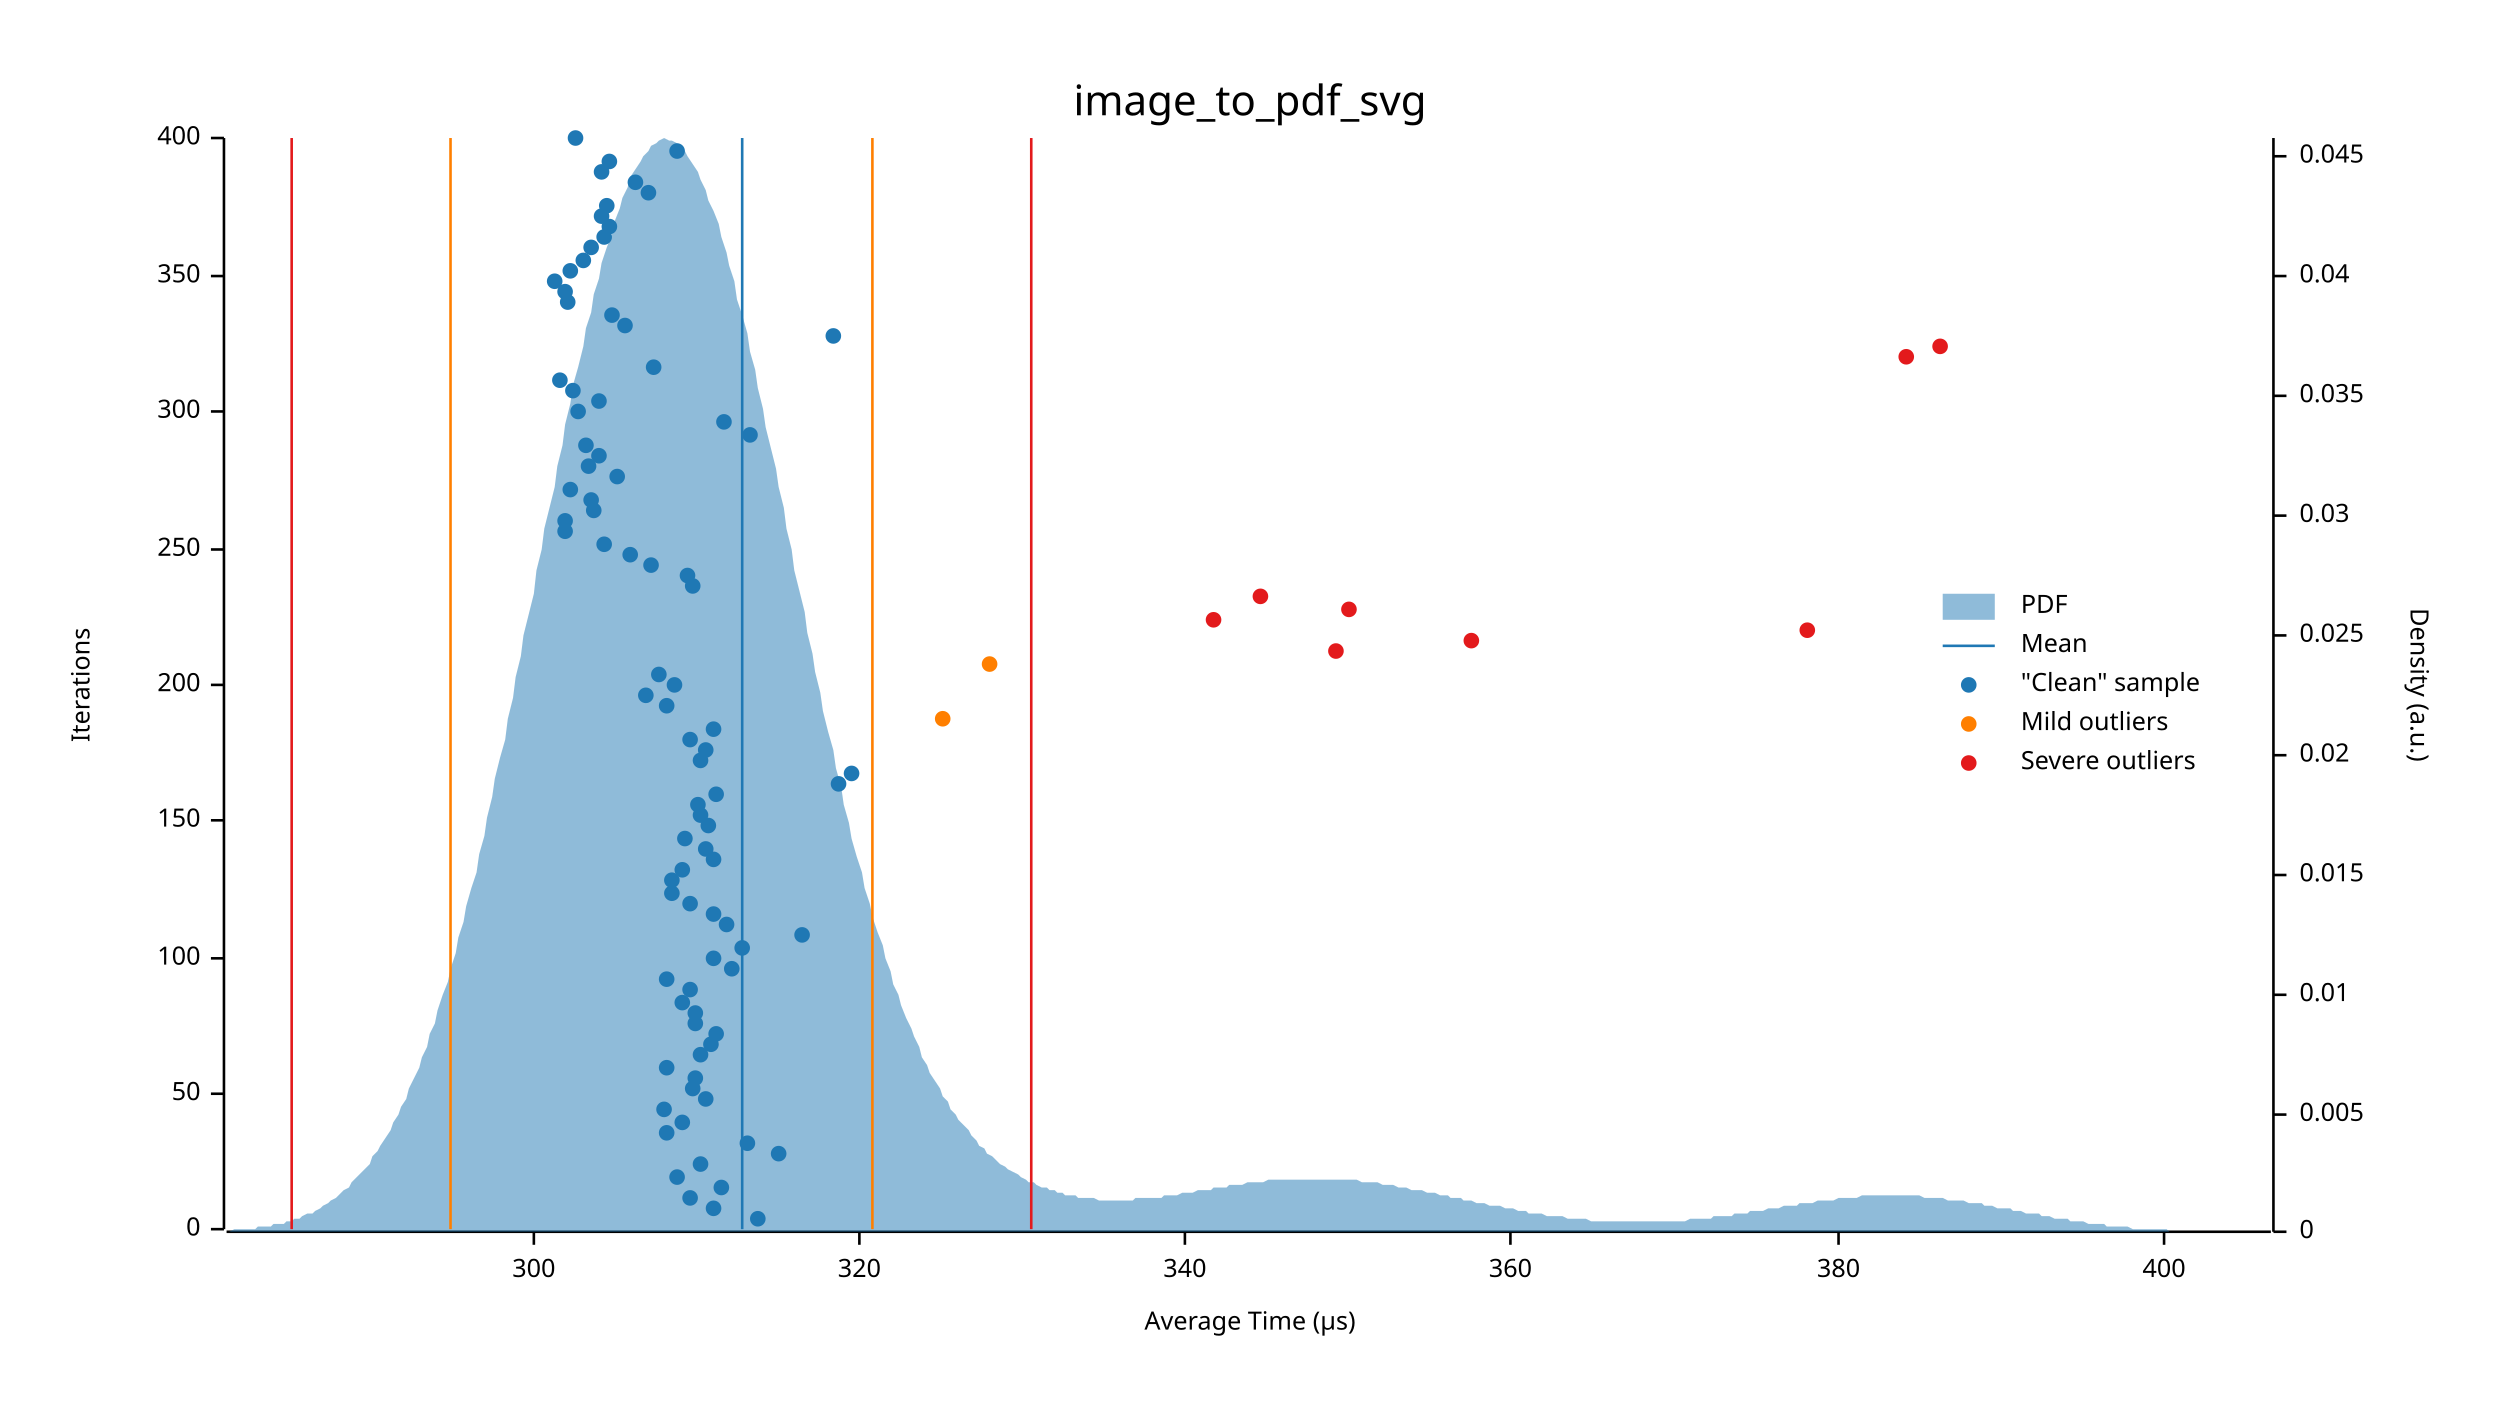
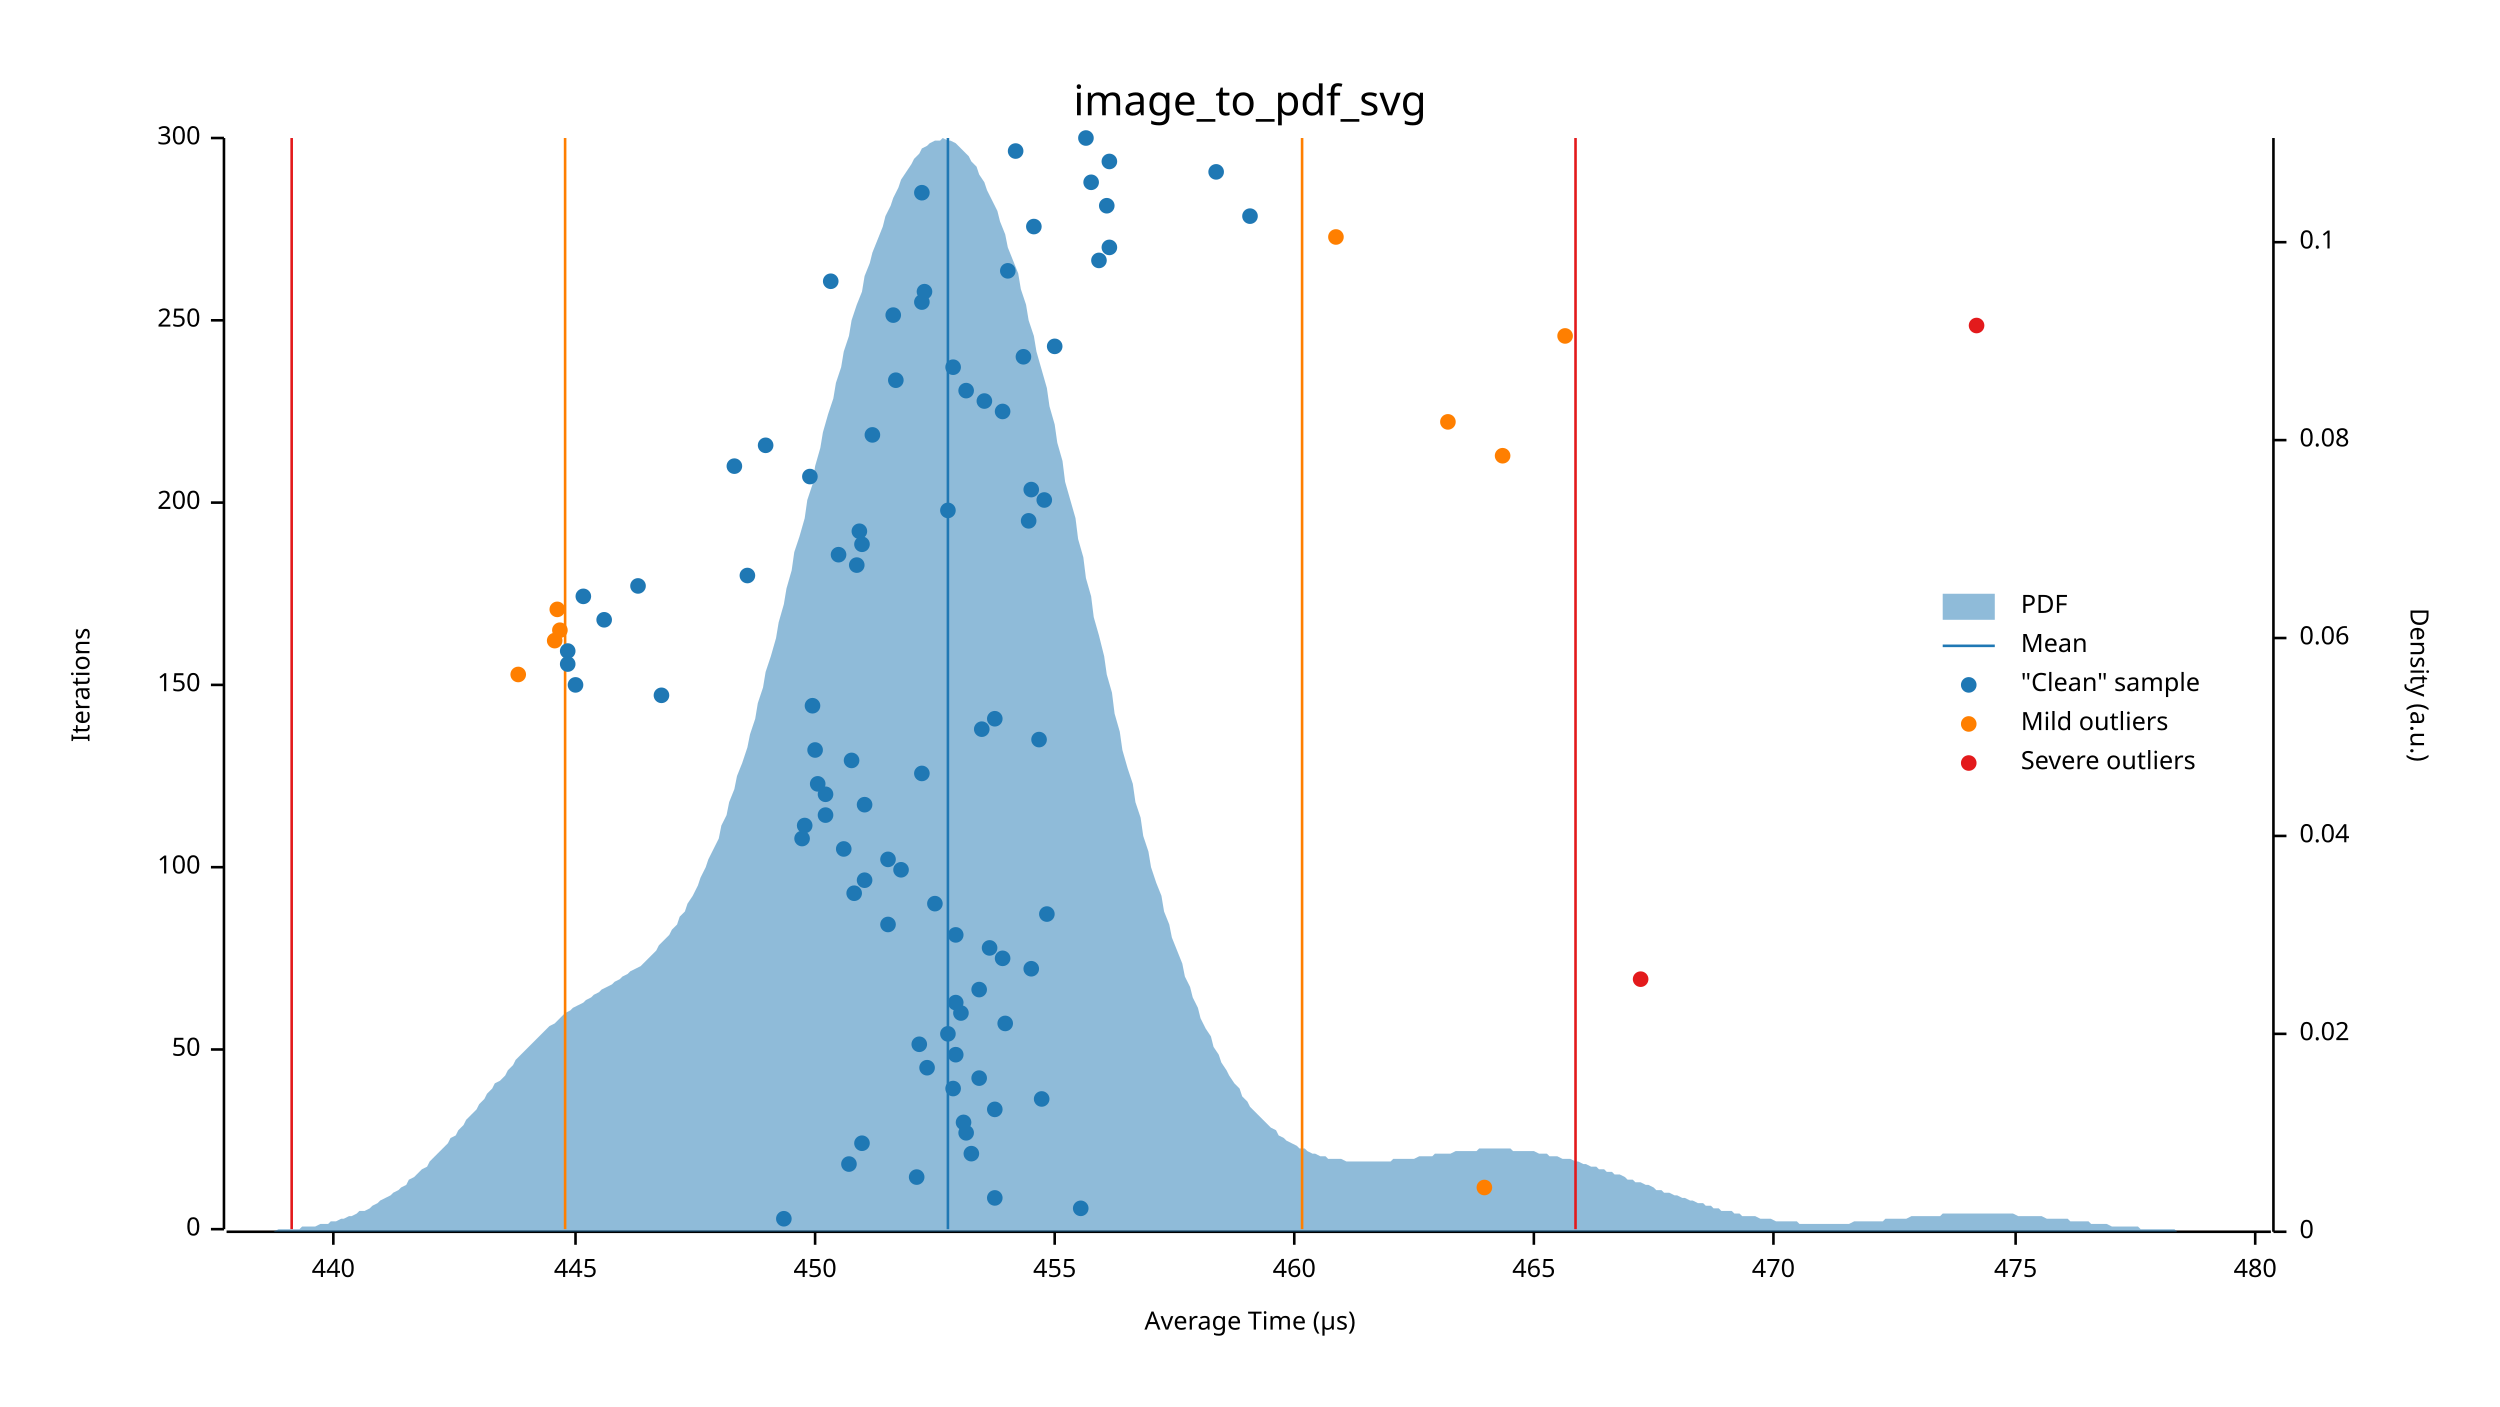
<svg xmlns="http://www.w3.org/2000/svg" width="960" height="540" viewBox="0 0 960 540">
  <text x="480" y="32" dy="0.76em" text-anchor="middle" font-family="sans-serif" font-size="16.129" opacity="1" fill="#000000">
image_to_pdf_svg
</text>
  <text x="27" y="263" dy="0.76em" text-anchor="middle" font-family="sans-serif" font-size="9.677" opacity="1" fill="#000000" transform="rotate(270, 27, 263)">
Iterations
</text>
  <text x="480" y="513" dy="-0.5ex" text-anchor="middle" font-family="sans-serif" font-size="9.677" opacity="1" fill="#000000">
Average Time (µs)
</text>
  <polyline fill="none" opacity="1" stroke="#000000" stroke-width="1" points="86,53 86,472 " />
  <text x="77" y="472" dy="0.5ex" text-anchor="end" font-family="sans-serif" font-size="9.677" opacity="1" fill="#000000">
0
</text>
  <polyline fill="none" opacity="1" stroke="#000000" stroke-width="1" points="81,472 86,472 " />
-   <text x="77" y="420" dy="0.5ex" text-anchor="end" font-family="sans-serif" font-size="9.677" opacity="1" fill="#000000">
+   <text x="77" y="403" dy="0.5ex" text-anchor="end" font-family="sans-serif" font-size="9.677" opacity="1" fill="#000000">
50
</text>
-   <polyline fill="none" opacity="1" stroke="#000000" stroke-width="1" points="81,420 86,420 " />
-   <text x="77" y="368" dy="0.5ex" text-anchor="end" font-family="sans-serif" font-size="9.677" opacity="1" fill="#000000">
+   <polyline fill="none" opacity="1" stroke="#000000" stroke-width="1" points="81,403 86,403 " />
+   <text x="77" y="333" dy="0.5ex" text-anchor="end" font-family="sans-serif" font-size="9.677" opacity="1" fill="#000000">
100
</text>
-   <polyline fill="none" opacity="1" stroke="#000000" stroke-width="1" points="81,368 86,368 " />
-   <text x="77" y="315" dy="0.5ex" text-anchor="end" font-family="sans-serif" font-size="9.677" opacity="1" fill="#000000">
+   <polyline fill="none" opacity="1" stroke="#000000" stroke-width="1" points="81,333 86,333 " />
+   <text x="77" y="263" dy="0.5ex" text-anchor="end" font-family="sans-serif" font-size="9.677" opacity="1" fill="#000000">
150
</text>
-   <polyline fill="none" opacity="1" stroke="#000000" stroke-width="1" points="81,315 86,315 " />
-   <text x="77" y="263" dy="0.5ex" text-anchor="end" font-family="sans-serif" font-size="9.677" opacity="1" fill="#000000">
+   <polyline fill="none" opacity="1" stroke="#000000" stroke-width="1" points="81,263 86,263 " />
+   <text x="77" y="193" dy="0.5ex" text-anchor="end" font-family="sans-serif" font-size="9.677" opacity="1" fill="#000000">
200
</text>
-   <polyline fill="none" opacity="1" stroke="#000000" stroke-width="1" points="81,263 86,263 " />
-   <text x="77" y="211" dy="0.5ex" text-anchor="end" font-family="sans-serif" font-size="9.677" opacity="1" fill="#000000">
+   <polyline fill="none" opacity="1" stroke="#000000" stroke-width="1" points="81,193 86,193 " />
+   <text x="77" y="123" dy="0.5ex" text-anchor="end" font-family="sans-serif" font-size="9.677" opacity="1" fill="#000000">
250
</text>
-   <polyline fill="none" opacity="1" stroke="#000000" stroke-width="1" points="81,211 86,211 " />
-   <text x="77" y="158" dy="0.5ex" text-anchor="end" font-family="sans-serif" font-size="9.677" opacity="1" fill="#000000">
+   <polyline fill="none" opacity="1" stroke="#000000" stroke-width="1" points="81,123 86,123 " />
+   <text x="77" y="53" dy="0.5ex" text-anchor="end" font-family="sans-serif" font-size="9.677" opacity="1" fill="#000000">
300
- </text>
-   <polyline fill="none" opacity="1" stroke="#000000" stroke-width="1" points="81,158 86,158 " />
-   <text x="77" y="106" dy="0.5ex" text-anchor="end" font-family="sans-serif" font-size="9.677" opacity="1" fill="#000000">
- 350
- </text>
-   <polyline fill="none" opacity="1" stroke="#000000" stroke-width="1" points="81,106 86,106 " />
-   <text x="77" y="53" dy="0.5ex" text-anchor="end" font-family="sans-serif" font-size="9.677" opacity="1" fill="#000000">
- 400
</text>
  <polyline fill="none" opacity="1" stroke="#000000" stroke-width="1" points="81,53 86,53 " />
  <polyline fill="none" opacity="1" stroke="#000000" stroke-width="1" points="87,473 872,473 " />
-   <text x="205" y="483" dy="0.76em" text-anchor="middle" font-family="sans-serif" font-size="9.677" opacity="1" fill="#000000">
- 300
- </text>
-   <polyline fill="none" opacity="1" stroke="#000000" stroke-width="1" points="205,473 205,478 " />
-   <text x="330" y="483" dy="0.76em" text-anchor="middle" font-family="sans-serif" font-size="9.677" opacity="1" fill="#000000">
- 320
- </text>
-   <polyline fill="none" opacity="1" stroke="#000000" stroke-width="1" points="330,473 330,478 " />
-   <text x="455" y="483" dy="0.76em" text-anchor="middle" font-family="sans-serif" font-size="9.677" opacity="1" fill="#000000">
- 340
- </text>
-   <polyline fill="none" opacity="1" stroke="#000000" stroke-width="1" points="455,473 455,478 " />
-   <text x="580" y="483" dy="0.76em" text-anchor="middle" font-family="sans-serif" font-size="9.677" opacity="1" fill="#000000">
- 360
- </text>
-   <polyline fill="none" opacity="1" stroke="#000000" stroke-width="1" points="580,473 580,478 " />
-   <text x="706" y="483" dy="0.76em" text-anchor="middle" font-family="sans-serif" font-size="9.677" opacity="1" fill="#000000">
- 380
- </text>
-   <polyline fill="none" opacity="1" stroke="#000000" stroke-width="1" points="706,473 706,478 " />
-   <text x="831" y="483" dy="0.76em" text-anchor="middle" font-family="sans-serif" font-size="9.677" opacity="1" fill="#000000">
- 400
- </text>
-   <polyline fill="none" opacity="1" stroke="#000000" stroke-width="1" points="831,473 831,478 " />
+   <text x="128" y="483" dy="0.76em" text-anchor="middle" font-family="sans-serif" font-size="9.677" opacity="1" fill="#000000">
+ 440
+ </text>
+   <polyline fill="none" opacity="1" stroke="#000000" stroke-width="1" points="128,473 128,478 " />
+   <text x="221" y="483" dy="0.76em" text-anchor="middle" font-family="sans-serif" font-size="9.677" opacity="1" fill="#000000">
+ 445
+ </text>
+   <polyline fill="none" opacity="1" stroke="#000000" stroke-width="1" points="221,473 221,478 " />
+   <text x="313" y="483" dy="0.76em" text-anchor="middle" font-family="sans-serif" font-size="9.677" opacity="1" fill="#000000">
+ 450
+ </text>
+   <polyline fill="none" opacity="1" stroke="#000000" stroke-width="1" points="313,473 313,478 " />
+   <text x="405" y="483" dy="0.76em" text-anchor="middle" font-family="sans-serif" font-size="9.677" opacity="1" fill="#000000">
+ 455
+ </text>
+   <polyline fill="none" opacity="1" stroke="#000000" stroke-width="1" points="405,473 405,478 " />
+   <text x="497" y="483" dy="0.76em" text-anchor="middle" font-family="sans-serif" font-size="9.677" opacity="1" fill="#000000">
+ 460
+ </text>
+   <polyline fill="none" opacity="1" stroke="#000000" stroke-width="1" points="497,473 497,478 " />
+   <text x="589" y="483" dy="0.76em" text-anchor="middle" font-family="sans-serif" font-size="9.677" opacity="1" fill="#000000">
+ 465
+ </text>
+   <polyline fill="none" opacity="1" stroke="#000000" stroke-width="1" points="589,473 589,478 " />
+   <text x="681" y="483" dy="0.76em" text-anchor="middle" font-family="sans-serif" font-size="9.677" opacity="1" fill="#000000">
+ 470
+ </text>
+   <polyline fill="none" opacity="1" stroke="#000000" stroke-width="1" points="681,473 681,478 " />
+   <text x="774" y="483" dy="0.76em" text-anchor="middle" font-family="sans-serif" font-size="9.677" opacity="1" fill="#000000">
+ 475
+ </text>
+   <polyline fill="none" opacity="1" stroke="#000000" stroke-width="1" points="774,473 774,478 " />
+   <text x="866" y="483" dy="0.76em" text-anchor="middle" font-family="sans-serif" font-size="9.677" opacity="1" fill="#000000">
+ 480
+ </text>
+   <polyline fill="none" opacity="1" stroke="#000000" stroke-width="1" points="866,473 866,478 " />
  <text x="933" y="263" dy="0.76em" text-anchor="middle" font-family="sans-serif" font-size="9.677" opacity="1" fill="#000000" transform="rotate(90, 933, 263)">
Density (a.u.)
</text>
  <polyline fill="none" opacity="1" stroke="#000000" stroke-width="1" points="873,53 873,473 " />
  <text x="883" y="473" dy="0.5ex" text-anchor="start" font-family="sans-serif" font-size="9.677" opacity="1" fill="#000000">
0
</text>
  <polyline fill="none" opacity="1" stroke="#000000" stroke-width="1" points="873,473 878,473 " />
-   <text x="883" y="428" dy="0.5ex" text-anchor="start" font-family="sans-serif" font-size="9.677" opacity="1" fill="#000000">
- 0.005
- </text>
-   <polyline fill="none" opacity="1" stroke="#000000" stroke-width="1" points="873,428 878,428 " />
-   <text x="883" y="382" dy="0.5ex" text-anchor="start" font-family="sans-serif" font-size="9.677" opacity="1" fill="#000000">
- 0.01
- </text>
-   <polyline fill="none" opacity="1" stroke="#000000" stroke-width="1" points="873,382 878,382 " />
-   <text x="883" y="336" dy="0.5ex" text-anchor="start" font-family="sans-serif" font-size="9.677" opacity="1" fill="#000000">
- 0.015
- </text>
-   <polyline fill="none" opacity="1" stroke="#000000" stroke-width="1" points="873,336 878,336 " />
-   <text x="883" y="290" dy="0.5ex" text-anchor="start" font-family="sans-serif" font-size="9.677" opacity="1" fill="#000000">
+   <text x="883" y="397" dy="0.5ex" text-anchor="start" font-family="sans-serif" font-size="9.677" opacity="1" fill="#000000">
0.02
</text>
-   <polyline fill="none" opacity="1" stroke="#000000" stroke-width="1" points="873,290 878,290 " />
-   <text x="883" y="244" dy="0.5ex" text-anchor="start" font-family="sans-serif" font-size="9.677" opacity="1" fill="#000000">
- 0.025
- </text>
-   <polyline fill="none" opacity="1" stroke="#000000" stroke-width="1" points="873,244 878,244 " />
-   <text x="883" y="198" dy="0.5ex" text-anchor="start" font-family="sans-serif" font-size="9.677" opacity="1" fill="#000000">
- 0.03
- </text>
-   <polyline fill="none" opacity="1" stroke="#000000" stroke-width="1" points="873,198 878,198 " />
-   <text x="883" y="152" dy="0.5ex" text-anchor="start" font-family="sans-serif" font-size="9.677" opacity="1" fill="#000000">
- 0.035
- </text>
-   <polyline fill="none" opacity="1" stroke="#000000" stroke-width="1" points="873,152 878,152 " />
-   <text x="883" y="106" dy="0.5ex" text-anchor="start" font-family="sans-serif" font-size="9.677" opacity="1" fill="#000000">
+   <polyline fill="none" opacity="1" stroke="#000000" stroke-width="1" points="873,397 878,397 " />
+   <text x="883" y="321" dy="0.5ex" text-anchor="start" font-family="sans-serif" font-size="9.677" opacity="1" fill="#000000">
0.04
</text>
-   <polyline fill="none" opacity="1" stroke="#000000" stroke-width="1" points="873,106 878,106 " />
-   <text x="883" y="60" dy="0.5ex" text-anchor="start" font-family="sans-serif" font-size="9.677" opacity="1" fill="#000000">
- 0.045
- </text>
-   <polyline fill="none" opacity="1" stroke="#000000" stroke-width="1" points="873,60 878,60 " />
-   <polygon opacity="0.5" fill="#1F78B4" points="87,473 88,473 90,472 91,472 93,472 94,472 96,472 98,472 99,471 101,471 102,471 104,471 105,470 107,470 109,470 110,469 112,469 113,468 115,468 116,467 118,466 120,466 121,465 123,464 124,463 126,462 127,461 129,460 131,458 132,457 134,456 135,454 137,452 138,451 140,449 142,447 143,444 145,442 146,440 148,437 150,434 151,431 153,428 154,425 156,422 157,418 159,414 161,410 162,406 164,402 165,397 167,393 168,388 170,382 172,377 173,372 175,366 176,360 178,354 179,348 181,341 183,335 184,328 186,321 187,314 189,306 190,299 192,291 194,284 195,276 197,268 198,260 200,252 201,244 203,236 205,228 206,219 208,211 209,203 211,195 213,187 214,179 216,171 217,163 219,155 220,148 222,141 224,133 225,126 227,120 228,113 230,107 231,101 233,95 235,90 236,85 238,80 239,76 241,72 242,68 244,65 246,62 247,60 249,58 250,56 252,55 253,54 255,53 257,54 258,54 260,55 261,56 263,58 264,60 266,63 268,66 269,69 271,73 272,77 274,81 276,86 277,91 279,97 280,102 282,108 283,115 285,121 287,128 288,135 290,142 291,149 293,157 294,164 296,172 298,180 299,187 301,195 302,203 304,211 305,219 307,227 309,235 310,243 312,251 313,258 315,266 316,273 318,281 320,288 321,295 323,302 324,309 326,316 327,322 329,329 331,335 332,341 334,347 335,352 337,358 339,363 340,368 342,373 343,378 345,382 346,386 348,391 350,395 351,398 353,402 354,406 356,409 357,412 359,415 361,418 362,421 364,423 365,426 367,428 368,430 370,432 372,434 373,436 375,438 376,440 378,441 379,443 381,444 383,446 384,447 386,448 387,449 389,450 391,451 392,452 394,453 395,454 397,454 398,455 400,456 402,456 403,457 405,457 406,458 408,458 409,459 411,459 413,459 414,460 416,460 417,460 419,460 420,460 422,461 424,461 425,461 427,461 428,461 430,461 431,461 433,461 435,461 436,460 438,460 439,460 441,460 442,460 444,460 446,460 447,459 449,459 450,459 452,459 454,458 455,458 457,458 458,458 460,457 461,457 463,457 465,457 466,456 468,456 469,456 471,456 472,455 474,455 476,455 477,455 479,454 480,454 482,454 483,454 485,454 487,453 488,453 490,453 491,453 493,453 494,453 496,453 498,453 499,453 501,453 502,453 504,453 505,453 507,453 509,453 510,453 512,453 513,453 515,453 517,453 518,453 520,453 521,453 523,454 524,454 526,454 528,454 529,454 531,455 532,455 534,455 535,455 537,456 539,456 540,456 542,457 543,457 545,457 546,457 548,458 550,458 551,458 553,459 554,459 556,459 557,460 559,460 561,460 562,461 564,461 565,461 567,462 568,462 570,462 572,463 573,463 575,463 576,463 578,464 580,464 581,464 583,465 584,465 586,465 587,466 589,466 591,466 592,466 594,467 595,467 597,467 598,467 600,467 602,468 603,468 605,468 606,468 608,468 609,468 611,469 613,469 614,469 616,469 617,469 619,469 620,469 622,469 624,469 625,469 627,469 628,469 630,469 632,469 633,469 635,469 636,469 638,469 639,469 641,469 643,469 644,469 646,469 647,469 649,468 650,468 652,468 654,468 655,468 657,468 658,467 660,467 661,467 663,467 665,467 666,466 668,466 669,466 671,466 672,465 674,465 676,465 677,465 679,464 680,464 682,464 683,464 685,463 687,463 688,463 690,463 691,462 693,462 695,462 696,462 698,461 699,461 701,461 702,461 704,461 706,460 707,460 709,460 710,460 712,460 713,460 715,459 717,459 718,459 720,459 721,459 723,459 724,459 726,459 728,459 729,459 731,459 732,459 734,459 735,459 737,459 739,460 740,460 742,460 743,460 745,460 746,460 748,461 750,461 751,461 753,461 754,461 756,462 758,462 759,462 761,462 762,463 764,463 765,463 767,464 769,464 770,464 772,464 773,465 775,465 776,465 778,466 780,466 781,466 783,466 784,467 786,467 787,467 789,468 791,468 792,468 794,468 795,469 797,469 798,469 800,469 802,470 803,470 805,470 806,470 808,470 809,471 811,471 813,471 814,471 816,471 817,471 819,472 821,472 822,472 824,472 825,472 827,472 828,472 830,472 832,472 833,473 835,473 836,473 838,473 839,473 841,473 843,473 844,473 846,473 847,473 849,473 850,473 852,473 854,473 855,473 857,473 858,473 860,473 861,473 863,473 865,473 866,473 868,473 869,473 871,473 873,473 873,473 87,473 " />
-   <polyline fill="none" opacity="1" stroke="#1F78B4" stroke-width="1" points="285,472 285,53 " />
-   <polyline fill="none" opacity="1" stroke="#FF7F00" stroke-width="1" points="173,472 173,53 " />
-   <polyline fill="none" opacity="1" stroke="#FF7F00" stroke-width="1" points="335,472 335,53 " />
+   <polyline fill="none" opacity="1" stroke="#000000" stroke-width="1" points="873,321 878,321 " />
+   <text x="883" y="245" dy="0.5ex" text-anchor="start" font-family="sans-serif" font-size="9.677" opacity="1" fill="#000000">
+ 0.06
+ </text>
+   <polyline fill="none" opacity="1" stroke="#000000" stroke-width="1" points="873,245 878,245 " />
+   <text x="883" y="169" dy="0.5ex" text-anchor="start" font-family="sans-serif" font-size="9.677" opacity="1" fill="#000000">
+ 0.08
+ </text>
+   <polyline fill="none" opacity="1" stroke="#000000" stroke-width="1" points="873,169 878,169 " />
+   <text x="883" y="93" dy="0.5ex" text-anchor="start" font-family="sans-serif" font-size="9.677" opacity="1" fill="#000000">
+ 0.1
+ </text>
+   <polyline fill="none" opacity="1" stroke="#000000" stroke-width="1" points="873,93 878,93 " />
+   <polygon opacity="0.5" fill="#1F78B4" points="87,473 88,473 90,473 91,473 93,473 94,473 96,473 98,473 99,473 101,473 102,473 104,473 105,473 107,472 109,472 110,472 112,472 113,472 115,472 116,471 118,471 120,471 121,471 123,470 124,470 126,470 127,469 129,469 131,468 132,468 134,467 135,467 137,466 138,465 140,465 142,464 143,463 145,462 146,461 148,460 150,459 151,458 153,457 154,456 156,455 157,453 159,452 161,450 162,449 164,448 165,446 167,444 168,443 170,441 172,439 173,437 175,436 176,434 178,432 179,430 181,428 183,426 184,424 186,422 187,420 189,418 190,416 192,415 194,413 195,411 197,409 198,407 200,405 201,404 203,402 205,400 206,399 208,397 209,396 211,394 213,393 214,392 216,390 217,389 219,388 220,387 222,386 224,385 225,384 227,383 228,382 230,381 231,380 233,379 235,378 236,377 238,376 239,375 241,374 242,373 244,372 246,371 247,370 249,368 250,367 252,365 253,363 255,361 257,359 258,357 260,355 261,352 263,350 264,347 266,344 268,340 269,337 271,333 272,330 274,326 276,322 277,317 279,313 280,308 282,303 283,298 285,293 287,287 288,282 290,276 291,270 293,264 294,258 296,252 298,245 299,239 301,232 302,226 304,219 305,212 307,206 309,199 310,192 312,186 313,179 315,172 316,166 318,159 320,153 321,147 323,141 324,135 326,129 327,123 329,117 331,112 332,106 334,101 335,97 337,92 339,87 340,83 342,79 343,76 345,72 346,69 348,66 350,63 351,61 353,59 354,57 356,56 357,55 359,54 361,54 362,53 364,54 365,54 367,55 368,56 370,58 372,60 373,62 375,64 376,67 378,70 379,73 381,77 383,81 384,85 386,90 387,95 389,100 391,105 392,111 394,117 395,123 397,129 398,135 400,142 402,149 403,156 405,163 406,170 408,177 409,185 411,192 413,199 414,207 416,214 417,222 419,229 420,237 422,244 424,252 425,259 427,266 428,274 430,281 431,288 433,295 435,301 436,308 438,314 439,321 441,327 442,333 444,339 446,344 447,350 449,355 450,360 452,365 454,370 455,375 457,379 458,383 460,387 461,391 463,395 465,398 466,402 468,405 469,408 471,411 472,413 474,416 476,418 477,421 479,423 480,425 482,427 483,428 485,430 487,432 488,433 490,434 491,436 493,437 494,438 496,439 498,440 499,441 501,441 502,442 504,443 505,443 507,444 509,444 510,445 512,445 513,445 515,445 517,446 518,446 520,446 521,446 523,446 524,446 526,446 528,446 529,446 531,446 532,446 534,446 535,445 537,445 539,445 540,445 542,445 543,445 545,444 546,444 548,444 550,444 551,443 553,443 554,443 556,443 557,443 559,442 561,442 562,442 564,442 565,442 567,442 568,441 570,441 572,441 573,441 575,441 576,441 578,441 580,441 581,442 583,442 584,442 586,442 587,442 589,442 591,443 592,443 594,443 595,444 597,444 598,444 600,445 602,445 603,445 605,446 606,446 608,447 609,447 611,448 613,448 614,449 616,449 617,450 619,450 620,451 622,451 624,452 625,453 627,453 628,454 630,454 632,455 633,455 635,456 636,457 638,457 639,458 641,458 643,459 644,459 646,460 647,460 649,461 650,461 652,462 654,462 655,463 657,463 658,464 660,464 661,465 663,465 665,465 666,466 668,466 669,467 671,467 672,467 674,467 676,468 677,468 679,468 680,468 682,469 683,469 685,469 687,469 688,469 690,469 691,470 693,470 695,470 696,470 698,470 699,470 701,470 702,470 704,470 706,470 707,470 709,470 710,470 712,469 713,469 715,469 717,469 718,469 720,469 721,469 723,469 724,468 726,468 728,468 729,468 731,468 732,468 734,467 735,467 737,467 739,467 740,467 742,467 743,467 745,467 746,466 748,466 750,466 751,466 753,466 754,466 756,466 758,466 759,466 761,466 762,466 764,466 765,466 767,466 769,466 770,466 772,466 773,466 775,467 776,467 778,467 780,467 781,467 783,467 784,467 786,468 787,468 789,468 791,468 792,468 794,468 795,469 797,469 798,469 800,469 802,469 803,470 805,470 806,470 808,470 809,470 811,471 813,471 814,471 816,471 817,471 819,471 821,471 822,472 824,472 825,472 827,472 828,472 830,472 832,472 833,472 835,472 836,473 838,473 839,473 841,473 843,473 844,473 846,473 847,473 849,473 850,473 852,473 854,473 855,473 857,473 858,473 860,473 861,473 863,473 865,473 866,473 868,473 869,473 871,473 873,473 873,473 87,473 " />
+   <polyline fill="none" opacity="1" stroke="#1F78B4" stroke-width="1" points="364,472 364,53 " />
+   <polyline fill="none" opacity="1" stroke="#FF7F00" stroke-width="1" points="217,472 217,53 " />
+   <polyline fill="none" opacity="1" stroke="#FF7F00" stroke-width="1" points="500,472 500,53 " />
  <polyline fill="none" opacity="1" stroke="#E31A1C" stroke-width="1" points="112,472 112,53 " />
-   <polyline fill="none" opacity="1" stroke="#E31A1C" stroke-width="1" points="396,472 396,53 " />
-   <circle cx="291" cy="468" r="3" opacity="1" fill="#1F78B4" stroke="none" stroke-width="1" />
-   <circle cx="274" cy="464" r="3" opacity="1" fill="#1F78B4" stroke="none" stroke-width="1" />
-   <circle cx="265" cy="460" r="3" opacity="1" fill="#1F78B4" stroke="none" stroke-width="1" />
-   <circle cx="277" cy="456" r="3" opacity="1" fill="#1F78B4" stroke="none" stroke-width="1" />
-   <circle cx="260" cy="452" r="3" opacity="1" fill="#1F78B4" stroke="none" stroke-width="1" />
-   <circle cx="269" cy="447" r="3" opacity="1" fill="#1F78B4" stroke="none" stroke-width="1" />
-   <circle cx="299" cy="443" r="3" opacity="1" fill="#1F78B4" stroke="none" stroke-width="1" />
-   <circle cx="287" cy="439" r="3" opacity="1" fill="#1F78B4" stroke="none" stroke-width="1" />
-   <circle cx="256" cy="435" r="3" opacity="1" fill="#1F78B4" stroke="none" stroke-width="1" />
-   <circle cx="262" cy="431" r="3" opacity="1" fill="#1F78B4" stroke="none" stroke-width="1" />
-   <circle cx="255" cy="426" r="3" opacity="1" fill="#1F78B4" stroke="none" stroke-width="1" />
-   <circle cx="271" cy="422" r="3" opacity="1" fill="#1F78B4" stroke="none" stroke-width="1" />
-   <circle cx="266" cy="418" r="3" opacity="1" fill="#1F78B4" stroke="none" stroke-width="1" />
-   <circle cx="267" cy="414" r="3" opacity="1" fill="#1F78B4" stroke="none" stroke-width="1" />
-   <circle cx="256" cy="410" r="3" opacity="1" fill="#1F78B4" stroke="none" stroke-width="1" />
-   <circle cx="269" cy="405" r="3" opacity="1" fill="#1F78B4" stroke="none" stroke-width="1" />
-   <circle cx="273" cy="401" r="3" opacity="1" fill="#1F78B4" stroke="none" stroke-width="1" />
-   <circle cx="275" cy="397" r="3" opacity="1" fill="#1F78B4" stroke="none" stroke-width="1" />
-   <circle cx="267" cy="393" r="3" opacity="1" fill="#1F78B4" stroke="none" stroke-width="1" />
-   <circle cx="267" cy="389" r="3" opacity="1" fill="#1F78B4" stroke="none" stroke-width="1" />
-   <circle cx="262" cy="385" r="3" opacity="1" fill="#1F78B4" stroke="none" stroke-width="1" />
-   <circle cx="265" cy="380" r="3" opacity="1" fill="#1F78B4" stroke="none" stroke-width="1" />
-   <circle cx="256" cy="376" r="3" opacity="1" fill="#1F78B4" stroke="none" stroke-width="1" />
-   <circle cx="281" cy="372" r="3" opacity="1" fill="#1F78B4" stroke="none" stroke-width="1" />
-   <circle cx="274" cy="368" r="3" opacity="1" fill="#1F78B4" stroke="none" stroke-width="1" />
-   <circle cx="285" cy="364" r="3" opacity="1" fill="#1F78B4" stroke="none" stroke-width="1" />
-   <circle cx="308" cy="359" r="3" opacity="1" fill="#1F78B4" stroke="none" stroke-width="1" />
-   <circle cx="279" cy="355" r="3" opacity="1" fill="#1F78B4" stroke="none" stroke-width="1" />
-   <circle cx="274" cy="351" r="3" opacity="1" fill="#1F78B4" stroke="none" stroke-width="1" />
-   <circle cx="265" cy="347" r="3" opacity="1" fill="#1F78B4" stroke="none" stroke-width="1" />
-   <circle cx="258" cy="343" r="3" opacity="1" fill="#1F78B4" stroke="none" stroke-width="1" />
-   <circle cx="258" cy="338" r="3" opacity="1" fill="#1F78B4" stroke="none" stroke-width="1" />
-   <circle cx="262" cy="334" r="3" opacity="1" fill="#1F78B4" stroke="none" stroke-width="1" />
-   <circle cx="274" cy="330" r="3" opacity="1" fill="#1F78B4" stroke="none" stroke-width="1" />
-   <circle cx="271" cy="326" r="3" opacity="1" fill="#1F78B4" stroke="none" stroke-width="1" />
-   <circle cx="263" cy="322" r="3" opacity="1" fill="#1F78B4" stroke="none" stroke-width="1" />
-   <circle cx="272" cy="317" r="3" opacity="1" fill="#1F78B4" stroke="none" stroke-width="1" />
-   <circle cx="269" cy="313" r="3" opacity="1" fill="#1F78B4" stroke="none" stroke-width="1" />
-   <circle cx="268" cy="309" r="3" opacity="1" fill="#1F78B4" stroke="none" stroke-width="1" />
-   <circle cx="275" cy="305" r="3" opacity="1" fill="#1F78B4" stroke="none" stroke-width="1" />
-   <circle cx="322" cy="301" r="3" opacity="1" fill="#1F78B4" stroke="none" stroke-width="1" />
-   <circle cx="327" cy="297" r="3" opacity="1" fill="#1F78B4" stroke="none" stroke-width="1" />
-   <circle cx="269" cy="292" r="3" opacity="1" fill="#1F78B4" stroke="none" stroke-width="1" />
-   <circle cx="271" cy="288" r="3" opacity="1" fill="#1F78B4" stroke="none" stroke-width="1" />
-   <circle cx="265" cy="284" r="3" opacity="1" fill="#1F78B4" stroke="none" stroke-width="1" />
-   <circle cx="274" cy="280" r="3" opacity="1" fill="#1F78B4" stroke="none" stroke-width="1" />
-   <circle cx="256" cy="271" r="3" opacity="1" fill="#1F78B4" stroke="none" stroke-width="1" />
-   <circle cx="248" cy="267" r="3" opacity="1" fill="#1F78B4" stroke="none" stroke-width="1" />
-   <circle cx="259" cy="263" r="3" opacity="1" fill="#1F78B4" stroke="none" stroke-width="1" />
-   <circle cx="253" cy="259" r="3" opacity="1" fill="#1F78B4" stroke="none" stroke-width="1" />
-   <circle cx="266" cy="225" r="3" opacity="1" fill="#1F78B4" stroke="none" stroke-width="1" />
-   <circle cx="264" cy="221" r="3" opacity="1" fill="#1F78B4" stroke="none" stroke-width="1" />
-   <circle cx="250" cy="217" r="3" opacity="1" fill="#1F78B4" stroke="none" stroke-width="1" />
-   <circle cx="242" cy="213" r="3" opacity="1" fill="#1F78B4" stroke="none" stroke-width="1" />
-   <circle cx="232" cy="209" r="3" opacity="1" fill="#1F78B4" stroke="none" stroke-width="1" />
-   <circle cx="217" cy="204" r="3" opacity="1" fill="#1F78B4" stroke="none" stroke-width="1" />
-   <circle cx="217" cy="200" r="3" opacity="1" fill="#1F78B4" stroke="none" stroke-width="1" />
-   <circle cx="228" cy="196" r="3" opacity="1" fill="#1F78B4" stroke="none" stroke-width="1" />
-   <circle cx="227" cy="192" r="3" opacity="1" fill="#1F78B4" stroke="none" stroke-width="1" />
-   <circle cx="219" cy="188" r="3" opacity="1" fill="#1F78B4" stroke="none" stroke-width="1" />
-   <circle cx="237" cy="183" r="3" opacity="1" fill="#1F78B4" stroke="none" stroke-width="1" />
-   <circle cx="226" cy="179" r="3" opacity="1" fill="#1F78B4" stroke="none" stroke-width="1" />
-   <circle cx="230" cy="175" r="3" opacity="1" fill="#1F78B4" stroke="none" stroke-width="1" />
-   <circle cx="225" cy="171" r="3" opacity="1" fill="#1F78B4" stroke="none" stroke-width="1" />
-   <circle cx="288" cy="167" r="3" opacity="1" fill="#1F78B4" stroke="none" stroke-width="1" />
-   <circle cx="278" cy="162" r="3" opacity="1" fill="#1F78B4" stroke="none" stroke-width="1" />
-   <circle cx="222" cy="158" r="3" opacity="1" fill="#1F78B4" stroke="none" stroke-width="1" />
-   <circle cx="230" cy="154" r="3" opacity="1" fill="#1F78B4" stroke="none" stroke-width="1" />
-   <circle cx="220" cy="150" r="3" opacity="1" fill="#1F78B4" stroke="none" stroke-width="1" />
-   <circle cx="215" cy="146" r="3" opacity="1" fill="#1F78B4" stroke="none" stroke-width="1" />
-   <circle cx="251" cy="141" r="3" opacity="1" fill="#1F78B4" stroke="none" stroke-width="1" />
-   <circle cx="320" cy="129" r="3" opacity="1" fill="#1F78B4" stroke="none" stroke-width="1" />
-   <circle cx="240" cy="125" r="3" opacity="1" fill="#1F78B4" stroke="none" stroke-width="1" />
-   <circle cx="235" cy="121" r="3" opacity="1" fill="#1F78B4" stroke="none" stroke-width="1" />
-   <circle cx="218" cy="116" r="3" opacity="1" fill="#1F78B4" stroke="none" stroke-width="1" />
-   <circle cx="217" cy="112" r="3" opacity="1" fill="#1F78B4" stroke="none" stroke-width="1" />
-   <circle cx="213" cy="108" r="3" opacity="1" fill="#1F78B4" stroke="none" stroke-width="1" />
-   <circle cx="219" cy="104" r="3" opacity="1" fill="#1F78B4" stroke="none" stroke-width="1" />
-   <circle cx="224" cy="100" r="3" opacity="1" fill="#1F78B4" stroke="none" stroke-width="1" />
-   <circle cx="227" cy="95" r="3" opacity="1" fill="#1F78B4" stroke="none" stroke-width="1" />
-   <circle cx="232" cy="91" r="3" opacity="1" fill="#1F78B4" stroke="none" stroke-width="1" />
-   <circle cx="234" cy="87" r="3" opacity="1" fill="#1F78B4" stroke="none" stroke-width="1" />
-   <circle cx="231" cy="83" r="3" opacity="1" fill="#1F78B4" stroke="none" stroke-width="1" />
-   <circle cx="233" cy="79" r="3" opacity="1" fill="#1F78B4" stroke="none" stroke-width="1" />
-   <circle cx="249" cy="74" r="3" opacity="1" fill="#1F78B4" stroke="none" stroke-width="1" />
-   <circle cx="244" cy="70" r="3" opacity="1" fill="#1F78B4" stroke="none" stroke-width="1" />
-   <circle cx="231" cy="66" r="3" opacity="1" fill="#1F78B4" stroke="none" stroke-width="1" />
-   <circle cx="234" cy="62" r="3" opacity="1" fill="#1F78B4" stroke="none" stroke-width="1" />
-   <circle cx="260" cy="58" r="3" opacity="1" fill="#1F78B4" stroke="none" stroke-width="1" />
-   <circle cx="221" cy="53" r="3" opacity="1" fill="#1F78B4" stroke="none" stroke-width="1" />
-   <circle cx="362" cy="276" r="3" opacity="1" fill="#FF7F00" stroke="none" stroke-width="1" />
-   <circle cx="380" cy="255" r="3" opacity="1" fill="#FF7F00" stroke="none" stroke-width="1" />
-   <circle cx="513" cy="250" r="3" opacity="1" fill="#E31A1C" stroke="none" stroke-width="1" />
-   <circle cx="565" cy="246" r="3" opacity="1" fill="#E31A1C" stroke="none" stroke-width="1" />
-   <circle cx="694" cy="242" r="3" opacity="1" fill="#E31A1C" stroke="none" stroke-width="1" />
-   <circle cx="466" cy="238" r="3" opacity="1" fill="#E31A1C" stroke="none" stroke-width="1" />
-   <circle cx="518" cy="234" r="3" opacity="1" fill="#E31A1C" stroke="none" stroke-width="1" />
-   <circle cx="484" cy="229" r="3" opacity="1" fill="#E31A1C" stroke="none" stroke-width="1" />
-   <circle cx="732" cy="137" r="3" opacity="1" fill="#E31A1C" stroke="none" stroke-width="1" />
-   <circle cx="745" cy="133" r="3" opacity="1" fill="#E31A1C" stroke="none" stroke-width="1" />
+   <polyline fill="none" opacity="1" stroke="#E31A1C" stroke-width="1" points="605,472 605,53 " />
+   <circle cx="301" cy="468" r="3" opacity="1" fill="#1F78B4" stroke="none" stroke-width="1" />
+   <circle cx="415" cy="464" r="3" opacity="1" fill="#1F78B4" stroke="none" stroke-width="1" />
+   <circle cx="382" cy="460" r="3" opacity="1" fill="#1F78B4" stroke="none" stroke-width="1" />
+   <circle cx="352" cy="452" r="3" opacity="1" fill="#1F78B4" stroke="none" stroke-width="1" />
+   <circle cx="326" cy="447" r="3" opacity="1" fill="#1F78B4" stroke="none" stroke-width="1" />
+   <circle cx="373" cy="443" r="3" opacity="1" fill="#1F78B4" stroke="none" stroke-width="1" />
+   <circle cx="331" cy="439" r="3" opacity="1" fill="#1F78B4" stroke="none" stroke-width="1" />
+   <circle cx="371" cy="435" r="3" opacity="1" fill="#1F78B4" stroke="none" stroke-width="1" />
+   <circle cx="370" cy="431" r="3" opacity="1" fill="#1F78B4" stroke="none" stroke-width="1" />
+   <circle cx="382" cy="426" r="3" opacity="1" fill="#1F78B4" stroke="none" stroke-width="1" />
+   <circle cx="400" cy="422" r="3" opacity="1" fill="#1F78B4" stroke="none" stroke-width="1" />
+   <circle cx="366" cy="418" r="3" opacity="1" fill="#1F78B4" stroke="none" stroke-width="1" />
+   <circle cx="376" cy="414" r="3" opacity="1" fill="#1F78B4" stroke="none" stroke-width="1" />
+   <circle cx="356" cy="410" r="3" opacity="1" fill="#1F78B4" stroke="none" stroke-width="1" />
+   <circle cx="367" cy="405" r="3" opacity="1" fill="#1F78B4" stroke="none" stroke-width="1" />
+   <circle cx="353" cy="401" r="3" opacity="1" fill="#1F78B4" stroke="none" stroke-width="1" />
+   <circle cx="364" cy="397" r="3" opacity="1" fill="#1F78B4" stroke="none" stroke-width="1" />
+   <circle cx="386" cy="393" r="3" opacity="1" fill="#1F78B4" stroke="none" stroke-width="1" />
+   <circle cx="369" cy="389" r="3" opacity="1" fill="#1F78B4" stroke="none" stroke-width="1" />
+   <circle cx="367" cy="385" r="3" opacity="1" fill="#1F78B4" stroke="none" stroke-width="1" />
+   <circle cx="376" cy="380" r="3" opacity="1" fill="#1F78B4" stroke="none" stroke-width="1" />
+   <circle cx="396" cy="372" r="3" opacity="1" fill="#1F78B4" stroke="none" stroke-width="1" />
+   <circle cx="385" cy="368" r="3" opacity="1" fill="#1F78B4" stroke="none" stroke-width="1" />
+   <circle cx="380" cy="364" r="3" opacity="1" fill="#1F78B4" stroke="none" stroke-width="1" />
+   <circle cx="367" cy="359" r="3" opacity="1" fill="#1F78B4" stroke="none" stroke-width="1" />
+   <circle cx="341" cy="355" r="3" opacity="1" fill="#1F78B4" stroke="none" stroke-width="1" />
+   <circle cx="402" cy="351" r="3" opacity="1" fill="#1F78B4" stroke="none" stroke-width="1" />
+   <circle cx="359" cy="347" r="3" opacity="1" fill="#1F78B4" stroke="none" stroke-width="1" />
+   <circle cx="328" cy="343" r="3" opacity="1" fill="#1F78B4" stroke="none" stroke-width="1" />
+   <circle cx="332" cy="338" r="3" opacity="1" fill="#1F78B4" stroke="none" stroke-width="1" />
+   <circle cx="346" cy="334" r="3" opacity="1" fill="#1F78B4" stroke="none" stroke-width="1" />
+   <circle cx="341" cy="330" r="3" opacity="1" fill="#1F78B4" stroke="none" stroke-width="1" />
+   <circle cx="324" cy="326" r="3" opacity="1" fill="#1F78B4" stroke="none" stroke-width="1" />
+   <circle cx="308" cy="322" r="3" opacity="1" fill="#1F78B4" stroke="none" stroke-width="1" />
+   <circle cx="309" cy="317" r="3" opacity="1" fill="#1F78B4" stroke="none" stroke-width="1" />
+   <circle cx="317" cy="313" r="3" opacity="1" fill="#1F78B4" stroke="none" stroke-width="1" />
+   <circle cx="332" cy="309" r="3" opacity="1" fill="#1F78B4" stroke="none" stroke-width="1" />
+   <circle cx="317" cy="305" r="3" opacity="1" fill="#1F78B4" stroke="none" stroke-width="1" />
+   <circle cx="314" cy="301" r="3" opacity="1" fill="#1F78B4" stroke="none" stroke-width="1" />
+   <circle cx="354" cy="297" r="3" opacity="1" fill="#1F78B4" stroke="none" stroke-width="1" />
+   <circle cx="327" cy="292" r="3" opacity="1" fill="#1F78B4" stroke="none" stroke-width="1" />
+   <circle cx="313" cy="288" r="3" opacity="1" fill="#1F78B4" stroke="none" stroke-width="1" />
+   <circle cx="399" cy="284" r="3" opacity="1" fill="#1F78B4" stroke="none" stroke-width="1" />
+   <circle cx="377" cy="280" r="3" opacity="1" fill="#1F78B4" stroke="none" stroke-width="1" />
+   <circle cx="382" cy="276" r="3" opacity="1" fill="#1F78B4" stroke="none" stroke-width="1" />
+   <circle cx="312" cy="271" r="3" opacity="1" fill="#1F78B4" stroke="none" stroke-width="1" />
+   <circle cx="254" cy="267" r="3" opacity="1" fill="#1F78B4" stroke="none" stroke-width="1" />
+   <circle cx="221" cy="263" r="3" opacity="1" fill="#1F78B4" stroke="none" stroke-width="1" />
+   <circle cx="218" cy="255" r="3" opacity="1" fill="#1F78B4" stroke="none" stroke-width="1" />
+   <circle cx="218" cy="250" r="3" opacity="1" fill="#1F78B4" stroke="none" stroke-width="1" />
+   <circle cx="232" cy="238" r="3" opacity="1" fill="#1F78B4" stroke="none" stroke-width="1" />
+   <circle cx="224" cy="229" r="3" opacity="1" fill="#1F78B4" stroke="none" stroke-width="1" />
+   <circle cx="245" cy="225" r="3" opacity="1" fill="#1F78B4" stroke="none" stroke-width="1" />
+   <circle cx="287" cy="221" r="3" opacity="1" fill="#1F78B4" stroke="none" stroke-width="1" />
+   <circle cx="329" cy="217" r="3" opacity="1" fill="#1F78B4" stroke="none" stroke-width="1" />
+   <circle cx="322" cy="213" r="3" opacity="1" fill="#1F78B4" stroke="none" stroke-width="1" />
+   <circle cx="331" cy="209" r="3" opacity="1" fill="#1F78B4" stroke="none" stroke-width="1" />
+   <circle cx="330" cy="204" r="3" opacity="1" fill="#1F78B4" stroke="none" stroke-width="1" />
+   <circle cx="395" cy="200" r="3" opacity="1" fill="#1F78B4" stroke="none" stroke-width="1" />
+   <circle cx="364" cy="196" r="3" opacity="1" fill="#1F78B4" stroke="none" stroke-width="1" />
+   <circle cx="401" cy="192" r="3" opacity="1" fill="#1F78B4" stroke="none" stroke-width="1" />
+   <circle cx="396" cy="188" r="3" opacity="1" fill="#1F78B4" stroke="none" stroke-width="1" />
+   <circle cx="311" cy="183" r="3" opacity="1" fill="#1F78B4" stroke="none" stroke-width="1" />
+   <circle cx="282" cy="179" r="3" opacity="1" fill="#1F78B4" stroke="none" stroke-width="1" />
+   <circle cx="294" cy="171" r="3" opacity="1" fill="#1F78B4" stroke="none" stroke-width="1" />
+   <circle cx="335" cy="167" r="3" opacity="1" fill="#1F78B4" stroke="none" stroke-width="1" />
+   <circle cx="385" cy="158" r="3" opacity="1" fill="#1F78B4" stroke="none" stroke-width="1" />
+   <circle cx="378" cy="154" r="3" opacity="1" fill="#1F78B4" stroke="none" stroke-width="1" />
+   <circle cx="371" cy="150" r="3" opacity="1" fill="#1F78B4" stroke="none" stroke-width="1" />
+   <circle cx="344" cy="146" r="3" opacity="1" fill="#1F78B4" stroke="none" stroke-width="1" />
+   <circle cx="366" cy="141" r="3" opacity="1" fill="#1F78B4" stroke="none" stroke-width="1" />
+   <circle cx="393" cy="137" r="3" opacity="1" fill="#1F78B4" stroke="none" stroke-width="1" />
+   <circle cx="405" cy="133" r="3" opacity="1" fill="#1F78B4" stroke="none" stroke-width="1" />
+   <circle cx="343" cy="121" r="3" opacity="1" fill="#1F78B4" stroke="none" stroke-width="1" />
+   <circle cx="354" cy="116" r="3" opacity="1" fill="#1F78B4" stroke="none" stroke-width="1" />
+   <circle cx="355" cy="112" r="3" opacity="1" fill="#1F78B4" stroke="none" stroke-width="1" />
+   <circle cx="319" cy="108" r="3" opacity="1" fill="#1F78B4" stroke="none" stroke-width="1" />
+   <circle cx="387" cy="104" r="3" opacity="1" fill="#1F78B4" stroke="none" stroke-width="1" />
+   <circle cx="422" cy="100" r="3" opacity="1" fill="#1F78B4" stroke="none" stroke-width="1" />
+   <circle cx="426" cy="95" r="3" opacity="1" fill="#1F78B4" stroke="none" stroke-width="1" />
+   <circle cx="397" cy="87" r="3" opacity="1" fill="#1F78B4" stroke="none" stroke-width="1" />
+   <circle cx="480" cy="83" r="3" opacity="1" fill="#1F78B4" stroke="none" stroke-width="1" />
+   <circle cx="425" cy="79" r="3" opacity="1" fill="#1F78B4" stroke="none" stroke-width="1" />
+   <circle cx="354" cy="74" r="3" opacity="1" fill="#1F78B4" stroke="none" stroke-width="1" />
+   <circle cx="419" cy="70" r="3" opacity="1" fill="#1F78B4" stroke="none" stroke-width="1" />
+   <circle cx="467" cy="66" r="3" opacity="1" fill="#1F78B4" stroke="none" stroke-width="1" />
+   <circle cx="426" cy="62" r="3" opacity="1" fill="#1F78B4" stroke="none" stroke-width="1" />
+   <circle cx="390" cy="58" r="3" opacity="1" fill="#1F78B4" stroke="none" stroke-width="1" />
+   <circle cx="417" cy="53" r="3" opacity="1" fill="#1F78B4" stroke="none" stroke-width="1" />
+   <circle cx="570" cy="456" r="3" opacity="1" fill="#FF7F00" stroke="none" stroke-width="1" />
+   <circle cx="199" cy="259" r="3" opacity="1" fill="#FF7F00" stroke="none" stroke-width="1" />
+   <circle cx="213" cy="246" r="3" opacity="1" fill="#FF7F00" stroke="none" stroke-width="1" />
+   <circle cx="215" cy="242" r="3" opacity="1" fill="#FF7F00" stroke="none" stroke-width="1" />
+   <circle cx="214" cy="234" r="3" opacity="1" fill="#FF7F00" stroke="none" stroke-width="1" />
+   <circle cx="577" cy="175" r="3" opacity="1" fill="#FF7F00" stroke="none" stroke-width="1" />
+   <circle cx="556" cy="162" r="3" opacity="1" fill="#FF7F00" stroke="none" stroke-width="1" />
+   <circle cx="601" cy="129" r="3" opacity="1" fill="#FF7F00" stroke="none" stroke-width="1" />
+   <circle cx="513" cy="91" r="3" opacity="1" fill="#FF7F00" stroke="none" stroke-width="1" />
+   <circle cx="630" cy="376" r="3" opacity="1" fill="#E31A1C" stroke="none" stroke-width="1" />
+   <circle cx="759" cy="125" r="3" opacity="1" fill="#E31A1C" stroke="none" stroke-width="1" />
  <text x="776" y="228" dy="0.76em" text-anchor="start" font-family="sans-serif" font-size="9.677" opacity="1" fill="#000000">
PDF
</text>
  <text x="776" y="243" dy="0.76em" text-anchor="start" font-family="sans-serif" font-size="9.677" opacity="1" fill="#000000">
Mean
</text>
  <text x="776" y="258" dy="0.76em" text-anchor="start" font-family="sans-serif" font-size="9.677" opacity="1" fill="#000000">
"Clean" sample
</text>
  <text x="776" y="273" dy="0.76em" text-anchor="start" font-family="sans-serif" font-size="9.677" opacity="1" fill="#000000">
Mild outliers
</text>
  <text x="776" y="288" dy="0.76em" text-anchor="start" font-family="sans-serif" font-size="9.677" opacity="1" fill="#000000">
Severe outliers
</text>
  <rect x="746" y="228" width="20" height="10" opacity="0.5" fill="#1F78B4" stroke="none" />
  <polyline fill="none" opacity="1" stroke="#1F78B4" stroke-width="1" points="746,248 766,248 " />
  <circle cx="756" cy="263" r="3" opacity="1" fill="#1F78B4" stroke="none" stroke-width="1" />
  <circle cx="756" cy="278" r="3" opacity="1" fill="#FF7F00" stroke="none" stroke-width="1" />
  <circle cx="756" cy="293" r="3" opacity="1" fill="#E31A1C" stroke="none" stroke-width="1" />
</svg>
